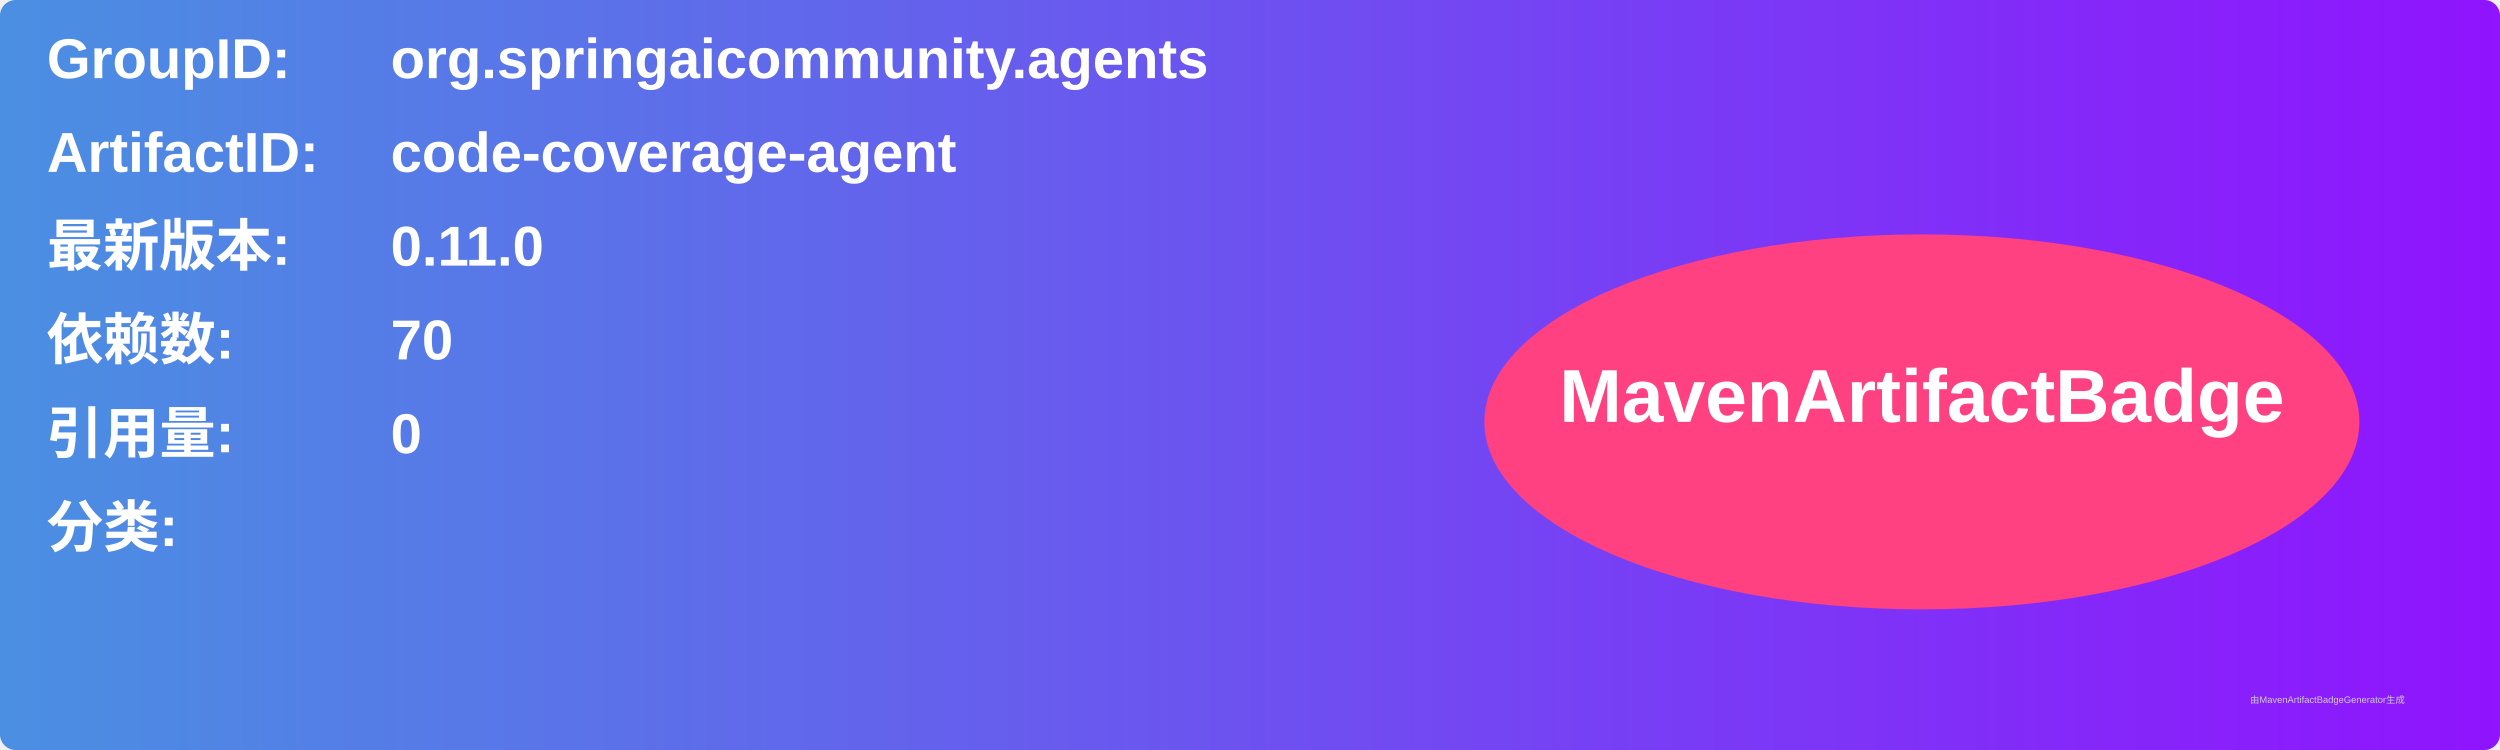
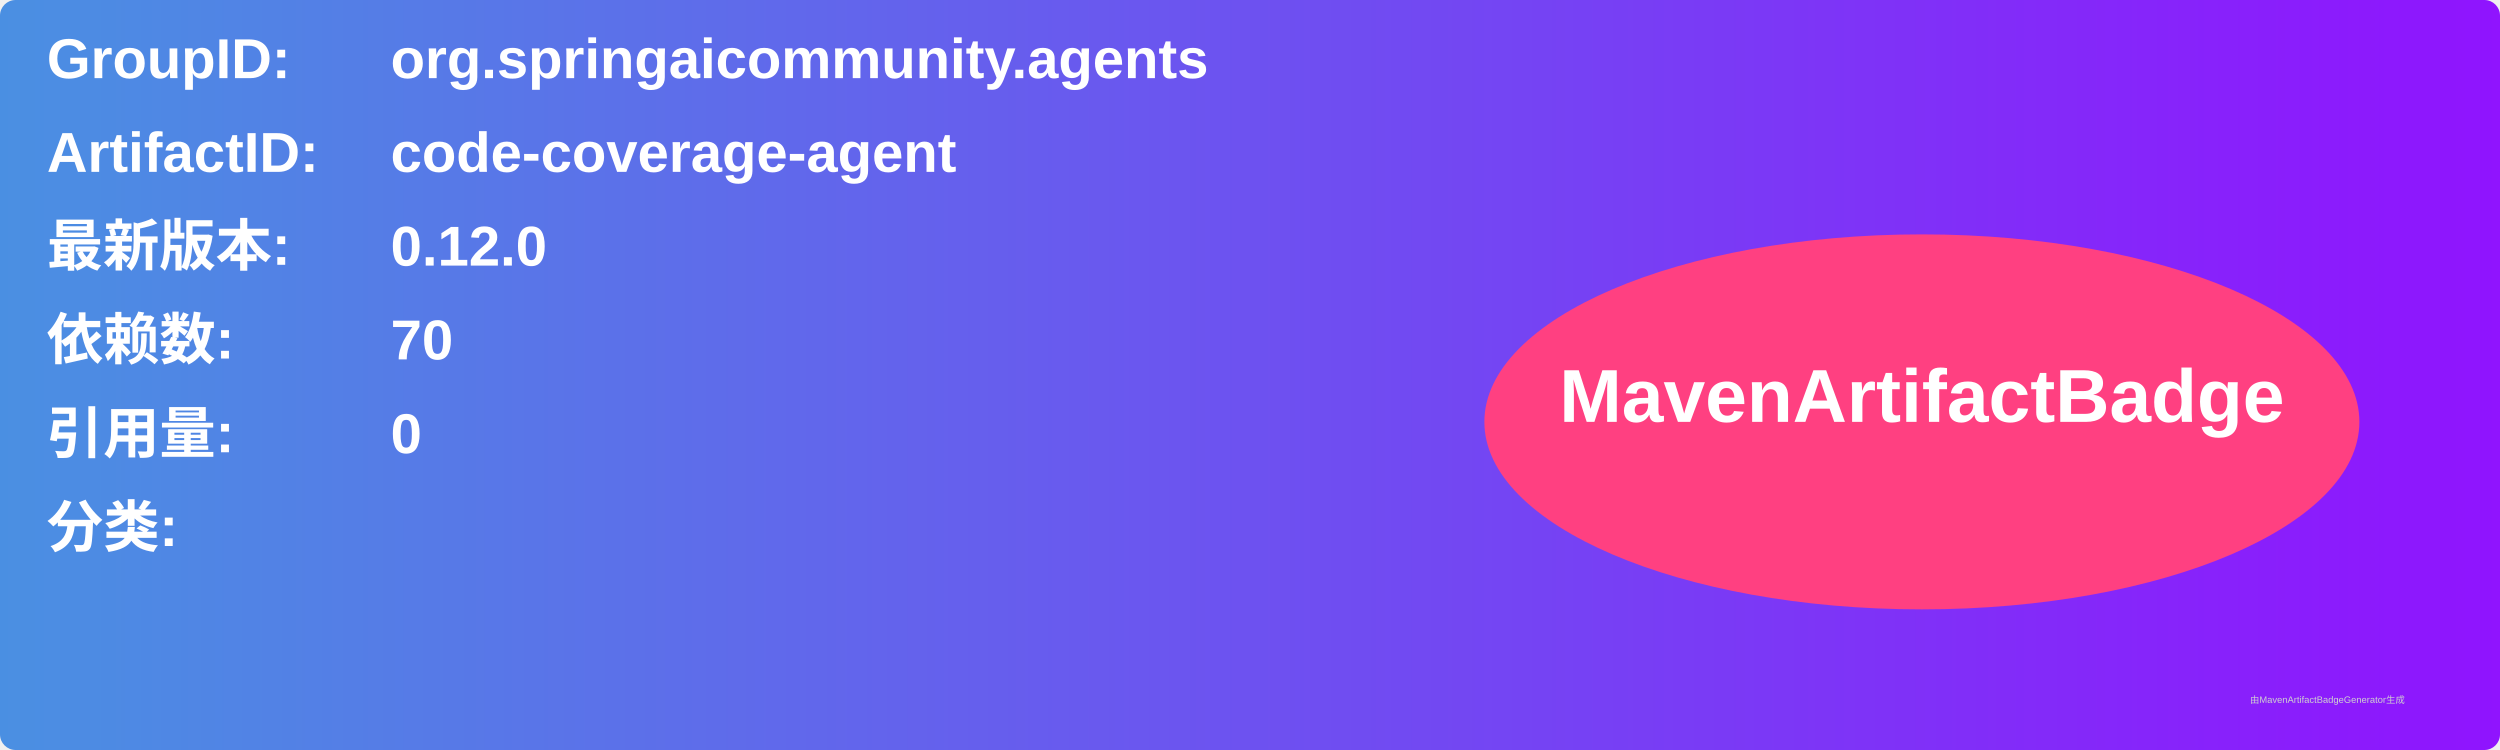
<svg xmlns="http://www.w3.org/2000/svg" width="800" height="240" viewBox="0 0 800 240">
  <linearGradient id="grad" x1="0%" y1="0%" x2="100%" y2="0%">
    <stop offset="0%" stop-color="#4a90e2" />
    <stop offset="100%" stop-color="#9013fe" />
  </linearGradient>
  <rect width="100%" height="100%" rx="5" ry="5" fill="url(#grad)" />
  <g transform="translate(15, 15)">
    <text x="0" y="10" font-family="Arial" font-size="18" fill="white" font-weight="bold" width="260">GroupID:</text>
    <text x="110" y="10" font-family="Arial" font-size="18" fill="white" font-weight="bold" width="460">org.springaicommunity.agents</text>
    <text x="0" y="40" font-family="Arial" font-size="18" fill="white" font-weight="bold" width="260">ArtifactID:</text>
    <text x="110" y="40" font-family="Arial" font-size="18" fill="white" font-weight="bold" width="460">code-coverage-agent</text>
    <text x="0" y="70" font-family="Arial" font-size="18" fill="white" font-weight="bold">最新版本:</text>
    <text x="110" y="70" font-family="Arial" font-size="18" fill="white" font-weight="bold">
-       <tspan font-weight="bold">0.11.0</tspan>
+       <tspan font-weight="bold">0.12.0</tspan>
    </text>
    <text x="0" y="100" font-family="Arial" font-size="18" fill="white" font-weight="bold">依赖数: </text>
    <text x="110" y="100" font-family="Arial" font-size="18" fill="white">
      <tspan font-weight="bold">70</tspan>
    </text>
    <text x="0" y="130" font-family="Arial" font-size="18" fill="white" font-weight="bold">引用量: </text>
    <text x="110" y="130" font-family="Arial" font-size="18" fill="white">
      <tspan font-weight="bold">0</tspan>
    </text>
    <text x="0" y="160" font-family="Arial" font-size="18" fill="white" font-weight="bold">分类:</text>
    <text x="10" y="190" font-family="Arial" font-size="10" fill="white">
      <tspan font-weight="bold" />
    </text>
    <ellipse cx="600" cy="120" rx="140" ry="60" fill="#ff4081" />
    <text x="600" y="120" text-anchor="middle" font-family="Arial" font-size="24" fill="white" font-weight="bold">MavenArtifactBadge</text>
  </g>
  <text x="720" y="225" font-family="Arial" font-size="3" fill="#d0d0d0">由MavenArtifactBadgeGenerator生成</text>
</svg>
